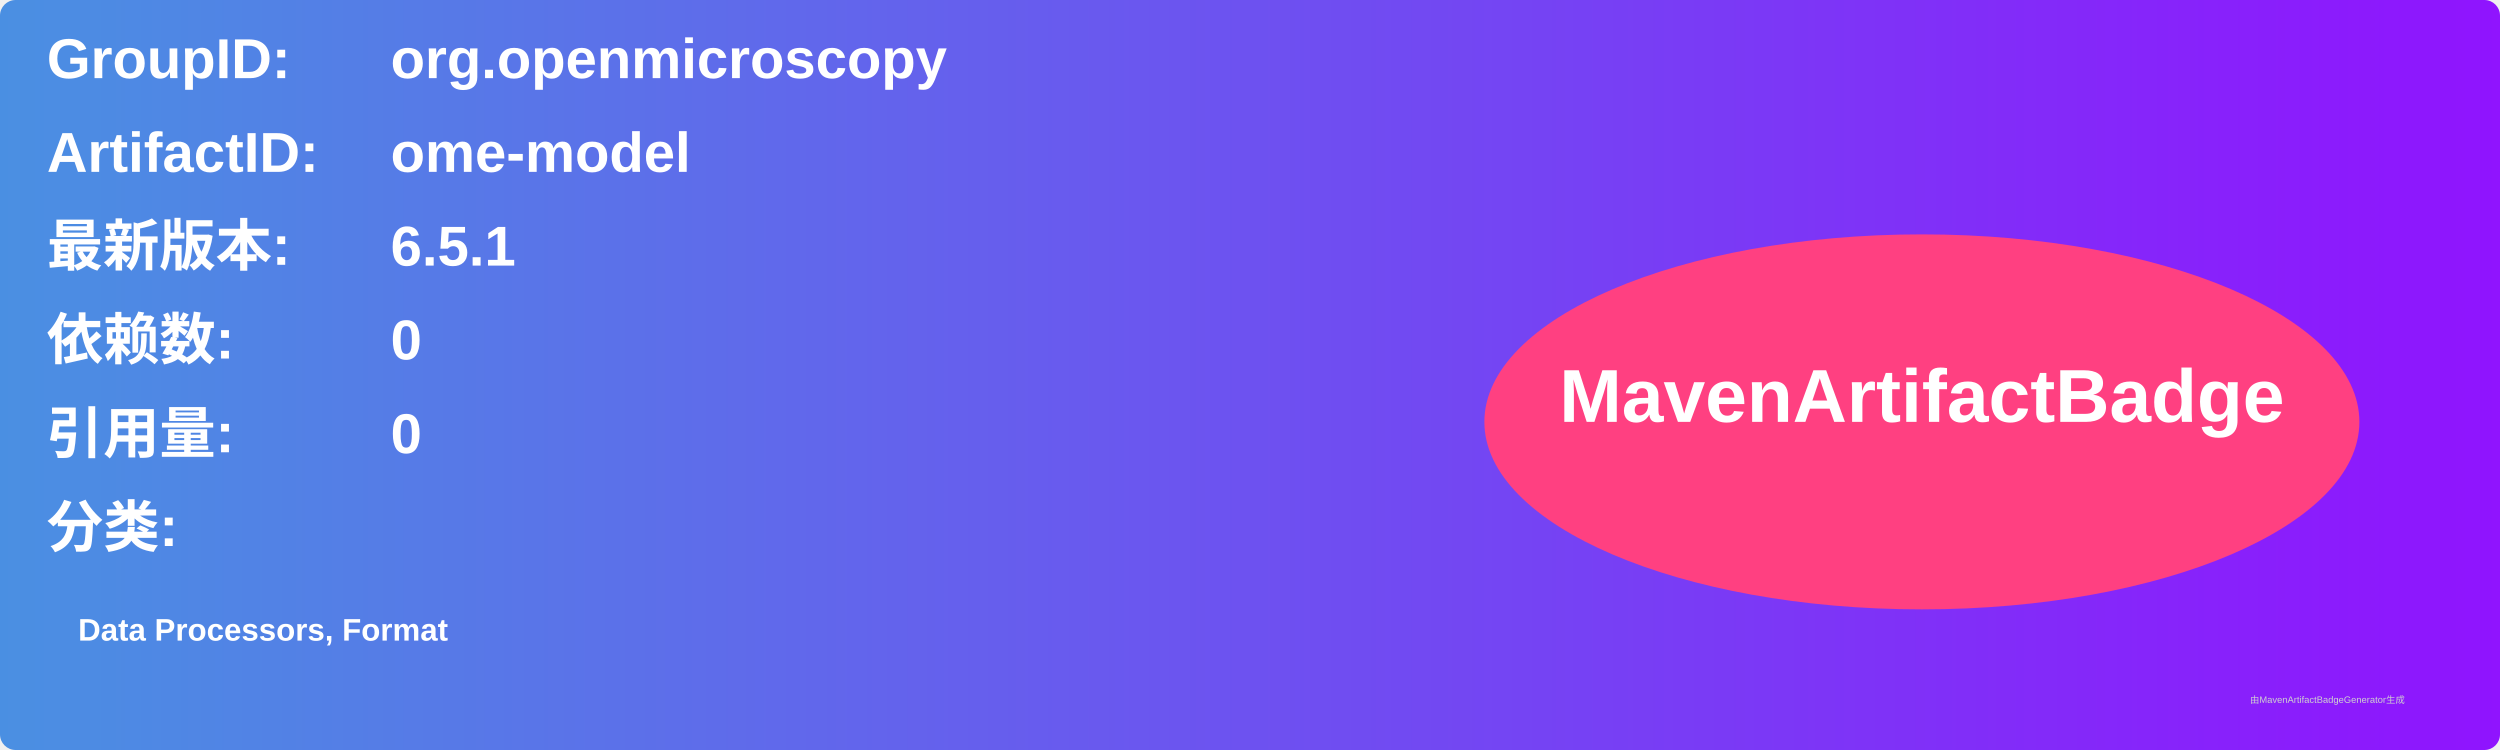
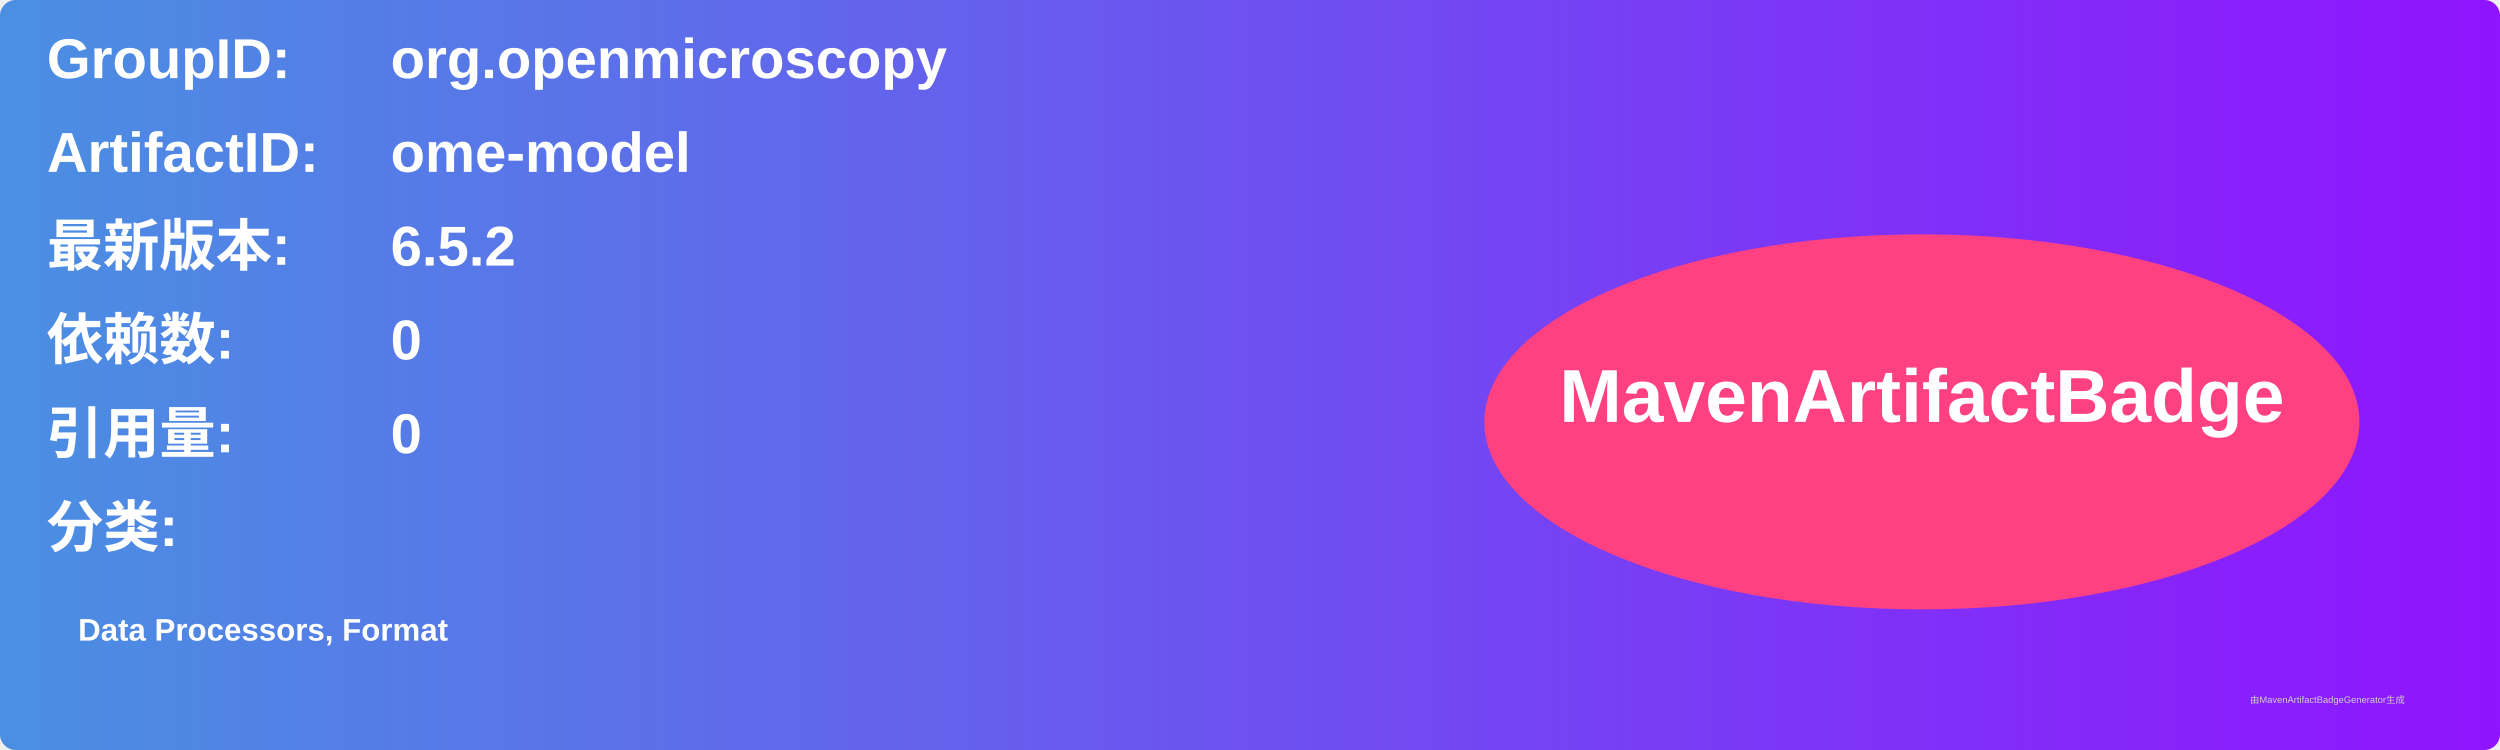
<svg xmlns="http://www.w3.org/2000/svg" width="800" height="240" viewBox="0 0 800 240">
  <linearGradient id="grad" x1="0%" y1="0%" x2="100%" y2="0%">
    <stop offset="0%" stop-color="#4a90e2" />
    <stop offset="100%" stop-color="#9013fe" />
  </linearGradient>
  <rect width="100%" height="100%" rx="5" ry="5" fill="url(#grad)" />
  <g transform="translate(15, 15)">
    <text x="0" y="10" font-family="Arial" font-size="18" fill="white" font-weight="bold" width="260">GroupID:</text>
    <text x="110" y="10" font-family="Arial" font-size="18" fill="white" font-weight="bold" width="460">org.openmicroscopy</text>
    <text x="0" y="40" font-family="Arial" font-size="18" fill="white" font-weight="bold" width="260">ArtifactID:</text>
    <text x="110" y="40" font-family="Arial" font-size="18" fill="white" font-weight="bold" width="460">ome-model</text>
    <text x="0" y="70" font-family="Arial" font-size="18" fill="white" font-weight="bold">最新版本:</text>
    <text x="110" y="70" font-family="Arial" font-size="18" fill="white" font-weight="bold">
-       <tspan font-weight="bold">6.5.1</tspan>
+       <tspan font-weight="bold">6.5.2</tspan>
    </text>
    <text x="0" y="100" font-family="Arial" font-size="18" fill="white" font-weight="bold">依赖数: </text>
    <text x="110" y="100" font-family="Arial" font-size="18" fill="white">
      <tspan font-weight="bold">0</tspan>
    </text>
    <text x="0" y="130" font-family="Arial" font-size="18" fill="white" font-weight="bold">引用量: </text>
    <text x="110" y="130" font-family="Arial" font-size="18" fill="white">
      <tspan font-weight="bold">0</tspan>
    </text>
    <text x="0" y="160" font-family="Arial" font-size="18" fill="white" font-weight="bold">分类:</text>
    <text x="10" y="190" font-family="Arial" font-size="10" fill="white">
      <tspan font-weight="bold">Data Processors, Format</tspan>
    </text>
    <ellipse cx="600" cy="120" rx="140" ry="60" fill="#ff4081" />
    <text x="600" y="120" text-anchor="middle" font-family="Arial" font-size="24" fill="white" font-weight="bold">MavenArtifactBadge</text>
  </g>
  <text x="720" y="225" font-family="Arial" font-size="3" fill="#d0d0d0">由MavenArtifactBadgeGenerator生成</text>
</svg>
